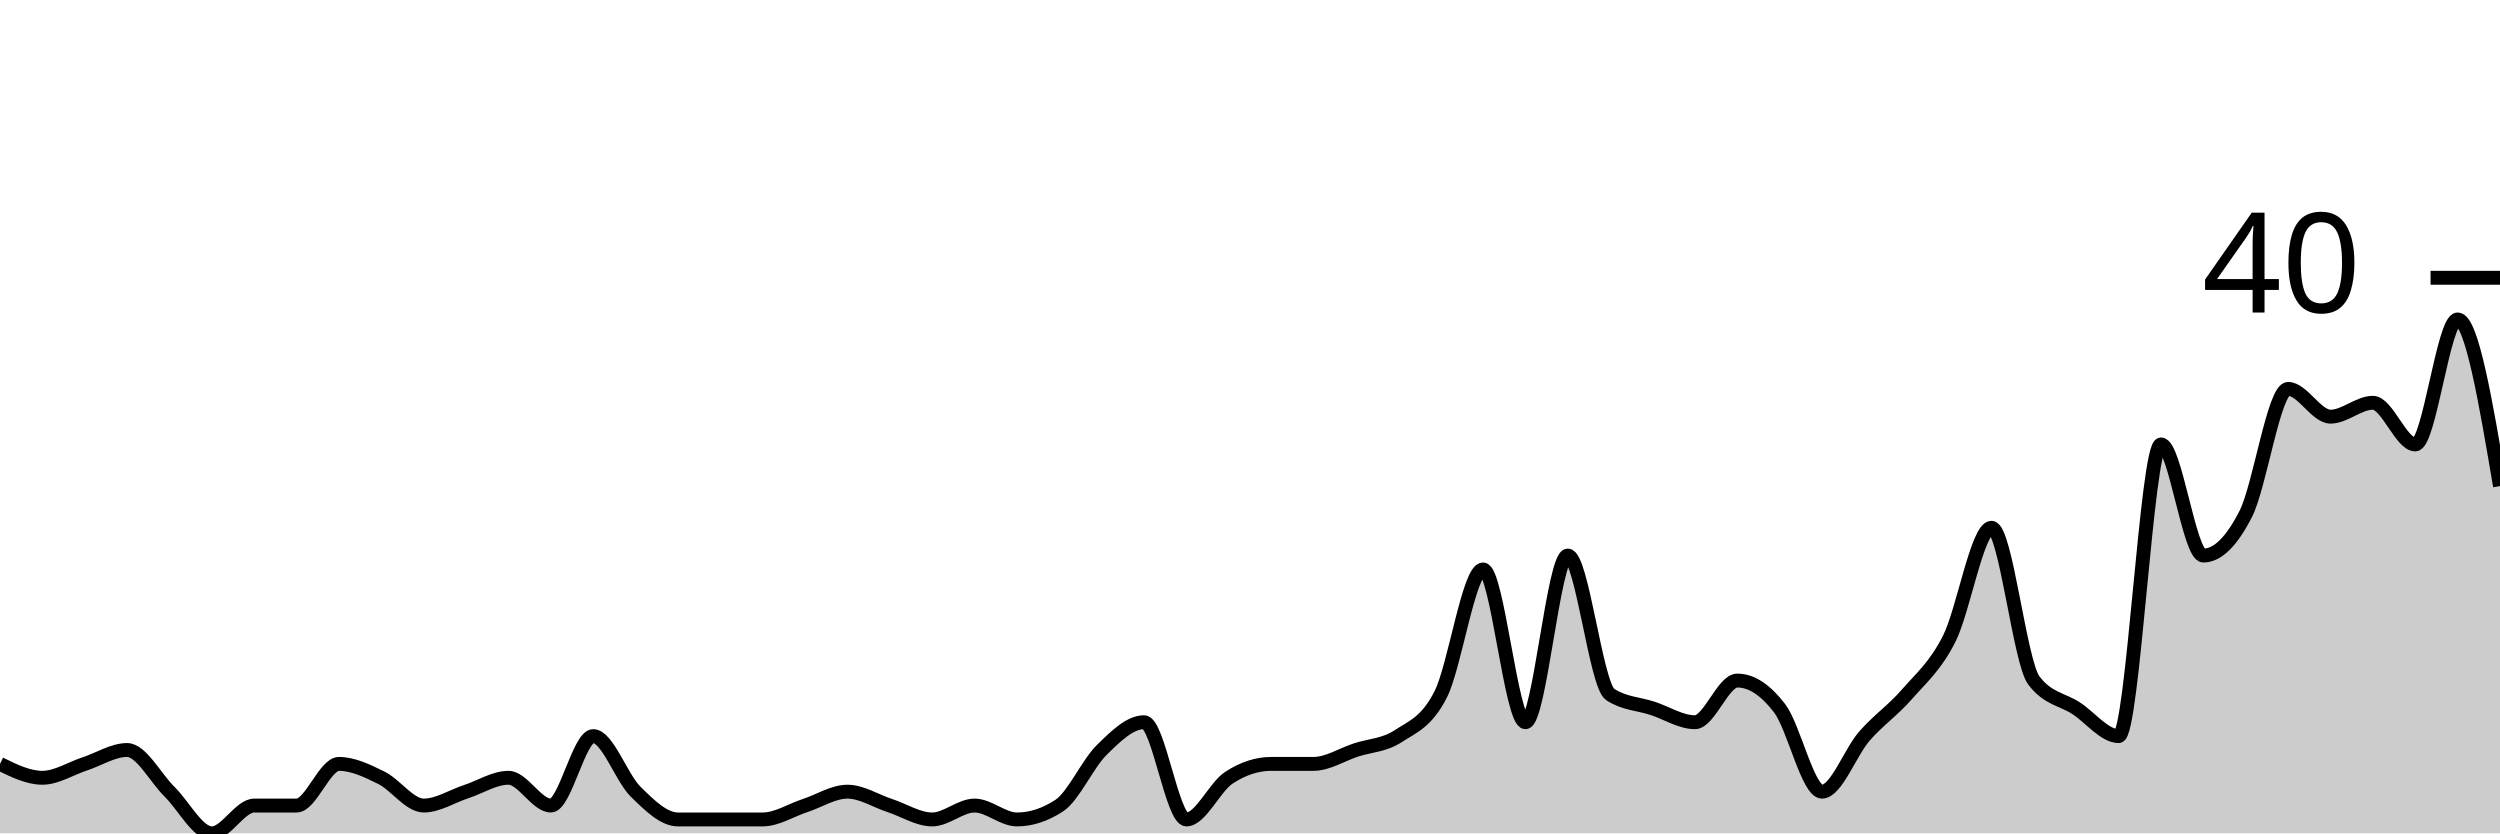
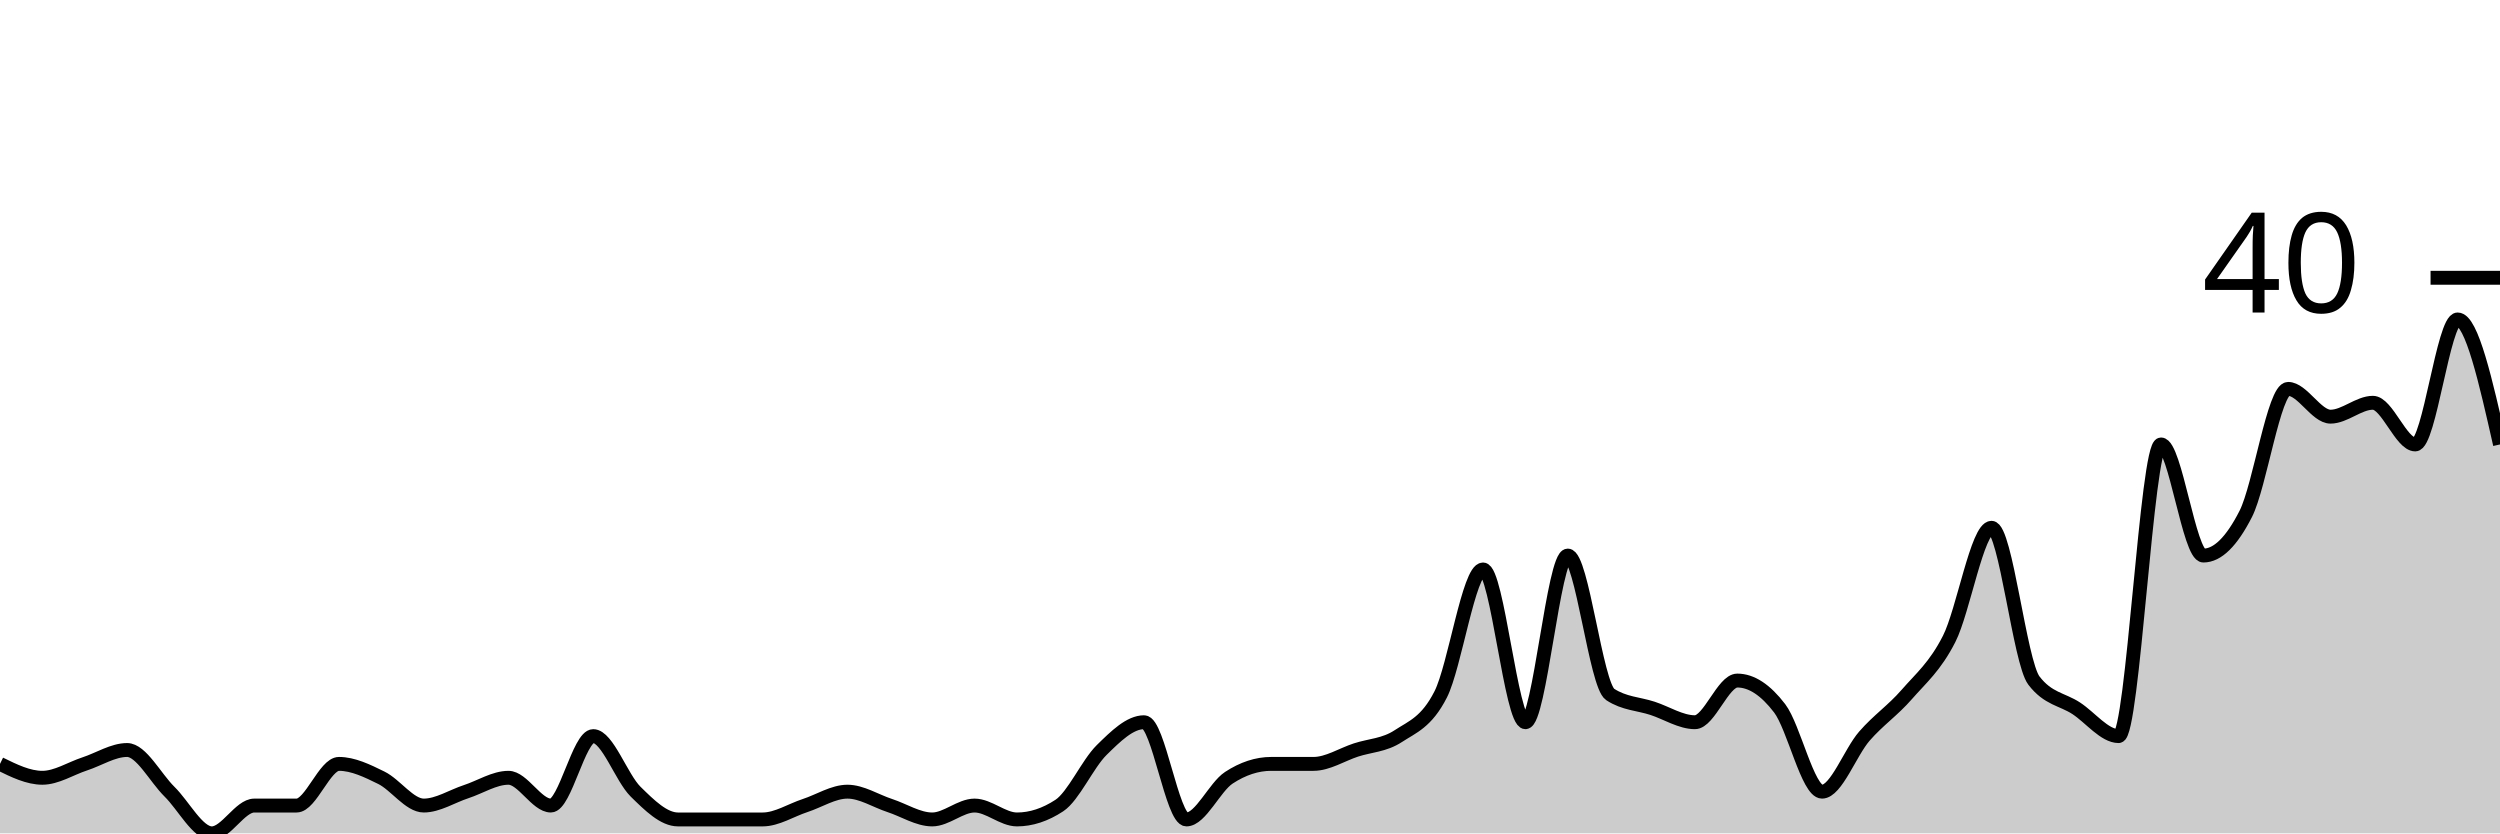
<svg xmlns="http://www.w3.org/2000/svg" viewBox="0 0 180 60">
  <g transform="translate(0,20)">
-     <path class="area" fill="rgba(0, 0, 0, 0.2)" d="M0,35C1.017,35.5,2.034,36,3.051,36C4.068,36,5.085,35.333,6.102,35C7.119,34.667,8.136,34,9.153,34C10.169,34,11.186,36,12.203,37C13.22,38,14.237,40,15.254,40C16.271,40,17.288,38,18.305,38C19.322,38,20.339,38,21.356,38C22.373,38,23.39,35,24.407,35C25.424,35,26.441,35.5,27.458,36C28.475,36.5,29.492,38,30.508,38C31.525,38,32.542,37.333,33.559,37C34.576,36.667,35.593,36,36.61,36C37.627,36,38.644,38,39.661,38C40.678,38,41.695,33,42.712,33C43.729,33,44.746,36,45.763,37C46.78,38,47.797,39,48.814,39C49.831,39,50.847,39,51.864,39C52.881,39,53.898,39,54.915,39C55.932,39,56.949,38.333,57.966,38C58.983,37.667,60,37,61.017,37C62.034,37,63.051,37.667,64.068,38C65.085,38.333,66.102,39,67.119,39C68.136,39,69.153,38,70.169,38C71.186,38,72.203,39,73.22,39C74.237,39,75.254,38.667,76.271,38C77.288,37.333,78.305,35,79.322,34C80.339,33,81.356,32,82.373,32C83.39,32,84.407,39,85.424,39C86.441,39,87.458,36.667,88.475,36C89.492,35.333,90.508,35,91.525,35C92.542,35,93.559,35,94.576,35C95.593,35,96.61,34.333,97.627,34C98.644,33.667,99.661,33.667,100.678,33C101.695,32.333,102.712,32,103.729,30C104.746,28,105.763,21,106.78,21C107.797,21,108.814,32,109.831,32C110.847,32,111.864,20,112.881,20C113.898,20,114.915,29.333,115.932,30C116.949,30.667,117.966,30.667,118.983,31C120,31.333,121.017,32,122.034,32C123.051,32,124.068,29,125.085,29C126.102,29,127.119,29.667,128.136,31C129.153,32.333,130.169,37,131.186,37C132.203,37,133.22,34.167,134.237,33C135.254,31.833,136.271,31.167,137.288,30C138.305,28.833,139.322,28,140.339,26C141.356,24,142.373,18,143.39,18C144.407,18,145.424,27.667,146.441,29C147.458,30.333,148.475,30.333,149.492,31C150.508,31.667,151.525,33,152.542,33C153.559,33,154.576,12,155.593,12C156.61,12,157.627,20,158.644,20C159.661,20,160.678,19,161.695,17C162.712,15,163.729,8,164.746,8C165.763,8,166.78,10,167.797,10C168.814,10,169.831,9,170.847,9C171.864,9,172.881,12,173.898,12C174.915,12,175.932,3,176.949,3C177.966,3,178.983,9,180,15L180,40C178.983,40,177.966,40,176.949,40C175.932,40,174.915,40,173.898,40C172.881,40,171.864,40,170.847,40C169.831,40,168.814,40,167.797,40C166.78,40,165.763,40,164.746,40C163.729,40,162.712,40,161.695,40C160.678,40,159.661,40,158.644,40C157.627,40,156.61,40,155.593,40C154.576,40,153.559,40,152.542,40C151.525,40,150.508,40,149.492,40C148.475,40,147.458,40,146.441,40C145.424,40,144.407,40,143.39,40C142.373,40,141.356,40,140.339,40C139.322,40,138.305,40,137.288,40C136.271,40,135.254,40,134.237,40C133.22,40,132.203,40,131.186,40C130.169,40,129.153,40,128.136,40C127.119,40,126.102,40,125.085,40C124.068,40,123.051,40,122.034,40C121.017,40,120,40,118.983,40C117.966,40,116.949,40,115.932,40C114.915,40,113.898,40,112.881,40C111.864,40,110.847,40,109.831,40C108.814,40,107.797,40,106.78,40C105.763,40,104.746,40,103.729,40C102.712,40,101.695,40,100.678,40C99.661,40,98.644,40,97.627,40C96.61,40,95.593,40,94.576,40C93.559,40,92.542,40,91.525,40C90.508,40,89.492,40,88.475,40C87.458,40,86.441,40,85.424,40C84.407,40,83.39,40,82.373,40C81.356,40,80.339,40,79.322,40C78.305,40,77.288,40,76.271,40C75.254,40,74.237,40,73.22,40C72.203,40,71.186,40,70.169,40C69.153,40,68.136,40,67.119,40C66.102,40,65.085,40,64.068,40C63.051,40,62.034,40,61.017,40C60,40,58.983,40,57.966,40C56.949,40,55.932,40,54.915,40C53.898,40,52.881,40,51.864,40C50.847,40,49.831,40,48.814,40C47.797,40,46.78,40,45.763,40C44.746,40,43.729,40,42.712,40C41.695,40,40.678,40,39.661,40C38.644,40,37.627,40,36.61,40C35.593,40,34.576,40,33.559,40C32.542,40,31.525,40,30.508,40C29.492,40,28.475,40,27.458,40C26.441,40,25.424,40,24.407,40C23.39,40,22.373,40,21.356,40C20.339,40,19.322,40,18.305,40C17.288,40,16.271,40,15.254,40C14.237,40,13.22,40,12.203,40C11.186,40,10.169,40,9.153,40C8.136,40,7.119,40,6.102,40C5.085,40,4.068,40,3.051,40C2.034,40,1.017,40,0,40Z" />
-     <path class="line" stroke="black" fill="none" d="M0,35C1.017,35.5,2.034,36,3.051,36C4.068,36,5.085,35.333,6.102,35C7.119,34.667,8.136,34,9.153,34C10.169,34,11.186,36,12.203,37C13.22,38,14.237,40,15.254,40C16.271,40,17.288,38,18.305,38C19.322,38,20.339,38,21.356,38C22.373,38,23.39,35,24.407,35C25.424,35,26.441,35.5,27.458,36C28.475,36.5,29.492,38,30.508,38C31.525,38,32.542,37.333,33.559,37C34.576,36.667,35.593,36,36.61,36C37.627,36,38.644,38,39.661,38C40.678,38,41.695,33,42.712,33C43.729,33,44.746,36,45.763,37C46.78,38,47.797,39,48.814,39C49.831,39,50.847,39,51.864,39C52.881,39,53.898,39,54.915,39C55.932,39,56.949,38.333,57.966,38C58.983,37.667,60,37,61.017,37C62.034,37,63.051,37.667,64.068,38C65.085,38.333,66.102,39,67.119,39C68.136,39,69.153,38,70.169,38C71.186,38,72.203,39,73.22,39C74.237,39,75.254,38.667,76.271,38C77.288,37.333,78.305,35,79.322,34C80.339,33,81.356,32,82.373,32C83.39,32,84.407,39,85.424,39C86.441,39,87.458,36.667,88.475,36C89.492,35.333,90.508,35,91.525,35C92.542,35,93.559,35,94.576,35C95.593,35,96.61,34.333,97.627,34C98.644,33.667,99.661,33.667,100.678,33C101.695,32.333,102.712,32,103.729,30C104.746,28,105.763,21,106.78,21C107.797,21,108.814,32,109.831,32C110.847,32,111.864,20,112.881,20C113.898,20,114.915,29.333,115.932,30C116.949,30.667,117.966,30.667,118.983,31C120,31.333,121.017,32,122.034,32C123.051,32,124.068,29,125.085,29C126.102,29,127.119,29.667,128.136,31C129.153,32.333,130.169,37,131.186,37C132.203,37,133.22,34.167,134.237,33C135.254,31.833,136.271,31.167,137.288,30C138.305,28.833,139.322,28,140.339,26C141.356,24,142.373,18,143.39,18C144.407,18,145.424,27.667,146.441,29C147.458,30.333,148.475,30.333,149.492,31C150.508,31.667,151.525,33,152.542,33C153.559,33,154.576,12,155.593,12C156.61,12,157.627,20,158.644,20C159.661,20,160.678,19,161.695,17C162.712,15,163.729,8,164.746,8C165.763,8,166.78,10,167.797,10C168.814,10,169.831,9,170.847,9C171.864,9,172.881,12,173.898,12C174.915,12,175.932,3,176.949,3C177.966,3,178.983,9,180,15" />
+     <path class="area" fill="rgba(0, 0, 0, 0.2)" d="M0,35C1.017,35.5,2.034,36,3.051,36C4.068,36,5.085,35.333,6.102,35C7.119,34.667,8.136,34,9.153,34C10.169,34,11.186,36,12.203,37C13.22,38,14.237,40,15.254,40C16.271,40,17.288,38,18.305,38C19.322,38,20.339,38,21.356,38C22.373,38,23.39,35,24.407,35C25.424,35,26.441,35.5,27.458,36C28.475,36.5,29.492,38,30.508,38C31.525,38,32.542,37.333,33.559,37C34.576,36.667,35.593,36,36.61,36C37.627,36,38.644,38,39.661,38C40.678,38,41.695,33,42.712,33C43.729,33,44.746,36,45.763,37C46.78,38,47.797,39,48.814,39C49.831,39,50.847,39,51.864,39C52.881,39,53.898,39,54.915,39C55.932,39,56.949,38.333,57.966,38C58.983,37.667,60,37,61.017,37C62.034,37,63.051,37.667,64.068,38C65.085,38.333,66.102,39,67.119,39C68.136,39,69.153,38,70.169,38C71.186,38,72.203,39,73.22,39C74.237,39,75.254,38.667,76.271,38C77.288,37.333,78.305,35,79.322,34C80.339,33,81.356,32,82.373,32C83.39,32,84.407,39,85.424,39C86.441,39,87.458,36.667,88.475,36C89.492,35.333,90.508,35,91.525,35C92.542,35,93.559,35,94.576,35C95.593,35,96.61,34.333,97.627,34C98.644,33.667,99.661,33.667,100.678,33C101.695,32.333,102.712,32,103.729,30C104.746,28,105.763,21,106.78,21C107.797,21,108.814,32,109.831,32C110.847,32,111.864,20,112.881,20C113.898,20,114.915,29.333,115.932,30C116.949,30.667,117.966,30.667,118.983,31C120,31.333,121.017,32,122.034,32C123.051,32,124.068,29,125.085,29C126.102,29,127.119,29.667,128.136,31C129.153,32.333,130.169,37,131.186,37C132.203,37,133.22,34.167,134.237,33C135.254,31.833,136.271,31.167,137.288,30C138.305,28.833,139.322,28,140.339,26C141.356,24,142.373,18,143.39,18C144.407,18,145.424,27.667,146.441,29C147.458,30.333,148.475,30.333,149.492,31C150.508,31.667,151.525,33,152.542,33C153.559,33,154.576,12,155.593,12C156.61,12,157.627,20,158.644,20C159.661,20,160.678,19,161.695,17C162.712,15,163.729,8,164.746,8C165.763,8,166.78,10,167.797,10C168.814,10,169.831,9,170.847,9C171.864,9,172.881,12,173.898,12C174.915,12,175.932,3,176.949,3C177.966,3,178.983,7.5,180,12L180,40C178.983,40,177.966,40,176.949,40C175.932,40,174.915,40,173.898,40C172.881,40,171.864,40,170.847,40C169.831,40,168.814,40,167.797,40C166.78,40,165.763,40,164.746,40C163.729,40,162.712,40,161.695,40C160.678,40,159.661,40,158.644,40C157.627,40,156.61,40,155.593,40C154.576,40,153.559,40,152.542,40C151.525,40,150.508,40,149.492,40C148.475,40,147.458,40,146.441,40C145.424,40,144.407,40,143.39,40C142.373,40,141.356,40,140.339,40C139.322,40,138.305,40,137.288,40C136.271,40,135.254,40,134.237,40C133.22,40,132.203,40,131.186,40C130.169,40,129.153,40,128.136,40C127.119,40,126.102,40,125.085,40C124.068,40,123.051,40,122.034,40C121.017,40,120,40,118.983,40C117.966,40,116.949,40,115.932,40C114.915,40,113.898,40,112.881,40C111.864,40,110.847,40,109.831,40C108.814,40,107.797,40,106.78,40C105.763,40,104.746,40,103.729,40C102.712,40,101.695,40,100.678,40C99.661,40,98.644,40,97.627,40C96.61,40,95.593,40,94.576,40C93.559,40,92.542,40,91.525,40C90.508,40,89.492,40,88.475,40C87.458,40,86.441,40,85.424,40C84.407,40,83.39,40,82.373,40C81.356,40,80.339,40,79.322,40C78.305,40,77.288,40,76.271,40C75.254,40,74.237,40,73.22,40C72.203,40,71.186,40,70.169,40C69.153,40,68.136,40,67.119,40C66.102,40,65.085,40,64.068,40C63.051,40,62.034,40,61.017,40C60,40,58.983,40,57.966,40C56.949,40,55.932,40,54.915,40C53.898,40,52.881,40,51.864,40C50.847,40,49.831,40,48.814,40C47.797,40,46.78,40,45.763,40C44.746,40,43.729,40,42.712,40C41.695,40,40.678,40,39.661,40C38.644,40,37.627,40,36.61,40C35.593,40,34.576,40,33.559,40C32.542,40,31.525,40,30.508,40C29.492,40,28.475,40,27.458,40C26.441,40,25.424,40,24.407,40C23.39,40,22.373,40,21.356,40C20.339,40,19.322,40,18.305,40C17.288,40,16.271,40,15.254,40C14.237,40,13.22,40,12.203,40C11.186,40,10.169,40,9.153,40C8.136,40,7.119,40,6.102,40C5.085,40,4.068,40,3.051,40C2.034,40,1.017,40,0,40Z" />
+     <path class="line" stroke="black" fill="none" d="M0,35C1.017,35.5,2.034,36,3.051,36C4.068,36,5.085,35.333,6.102,35C7.119,34.667,8.136,34,9.153,34C10.169,34,11.186,36,12.203,37C13.22,38,14.237,40,15.254,40C16.271,40,17.288,38,18.305,38C19.322,38,20.339,38,21.356,38C22.373,38,23.39,35,24.407,35C25.424,35,26.441,35.5,27.458,36C28.475,36.5,29.492,38,30.508,38C31.525,38,32.542,37.333,33.559,37C34.576,36.667,35.593,36,36.61,36C37.627,36,38.644,38,39.661,38C40.678,38,41.695,33,42.712,33C43.729,33,44.746,36,45.763,37C46.78,38,47.797,39,48.814,39C49.831,39,50.847,39,51.864,39C52.881,39,53.898,39,54.915,39C55.932,39,56.949,38.333,57.966,38C58.983,37.667,60,37,61.017,37C62.034,37,63.051,37.667,64.068,38C65.085,38.333,66.102,39,67.119,39C68.136,39,69.153,38,70.169,38C71.186,38,72.203,39,73.22,39C74.237,39,75.254,38.667,76.271,38C77.288,37.333,78.305,35,79.322,34C80.339,33,81.356,32,82.373,32C83.39,32,84.407,39,85.424,39C86.441,39,87.458,36.667,88.475,36C89.492,35.333,90.508,35,91.525,35C92.542,35,93.559,35,94.576,35C95.593,35,96.61,34.333,97.627,34C98.644,33.667,99.661,33.667,100.678,33C101.695,32.333,102.712,32,103.729,30C104.746,28,105.763,21,106.78,21C107.797,21,108.814,32,109.831,32C110.847,32,111.864,20,112.881,20C113.898,20,114.915,29.333,115.932,30C116.949,30.667,117.966,30.667,118.983,31C120,31.333,121.017,32,122.034,32C123.051,32,124.068,29,125.085,29C126.102,29,127.119,29.667,128.136,31C129.153,32.333,130.169,37,131.186,37C132.203,37,133.22,34.167,134.237,33C135.254,31.833,136.271,31.167,137.288,30C138.305,28.833,139.322,28,140.339,26C141.356,24,142.373,18,143.39,18C144.407,18,145.424,27.667,146.441,29C147.458,30.333,148.475,30.333,149.492,31C150.508,31.667,151.525,33,152.542,33C153.559,33,154.576,12,155.593,12C156.61,12,157.627,20,158.644,20C159.661,20,160.678,19,161.695,17C162.712,15,163.729,8,164.746,8C165.763,8,166.78,10,167.797,10C168.814,10,169.831,9,170.847,9C171.864,9,172.881,12,173.898,12C174.915,12,175.932,3,176.949,3C177.966,3,178.983,7.5,180,12" />
    <path class="axis-ceiling" stroke-width="1" stroke="black" fill="none" d="M175,0L180,0" />
    <text class="axis-ceiling-label" font-family="sans-serif" text-anchor="end" font-size="10px" x="170" y="2.5">40</text>
  </g>
</svg>
